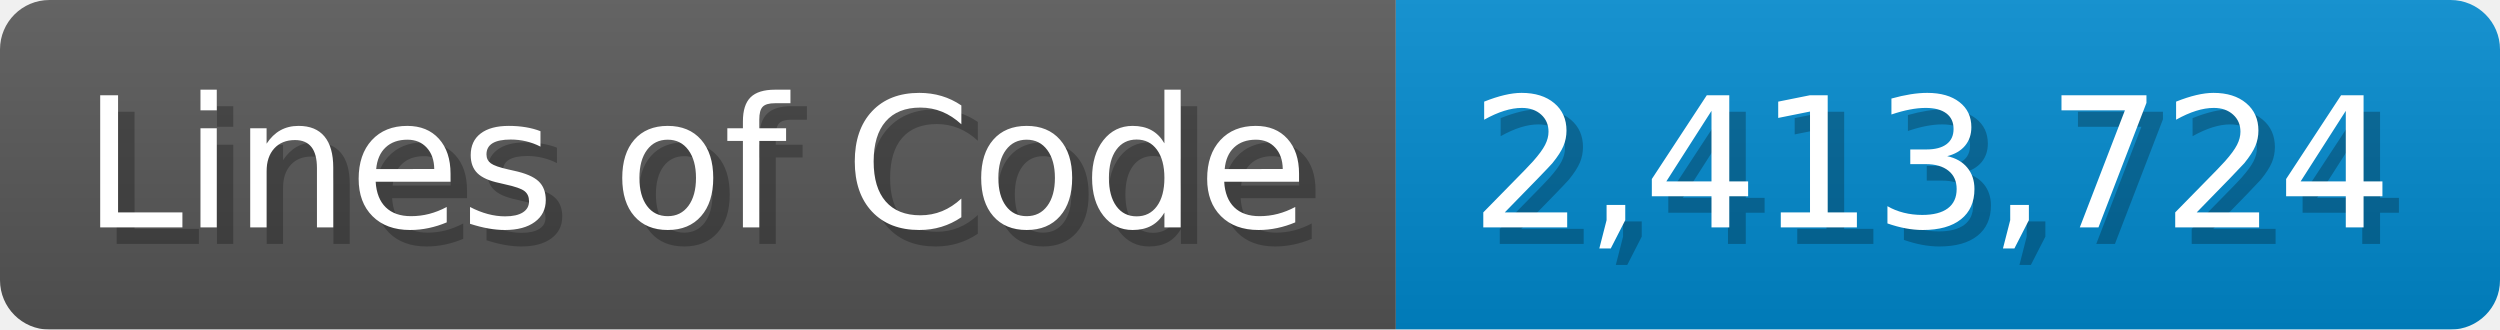
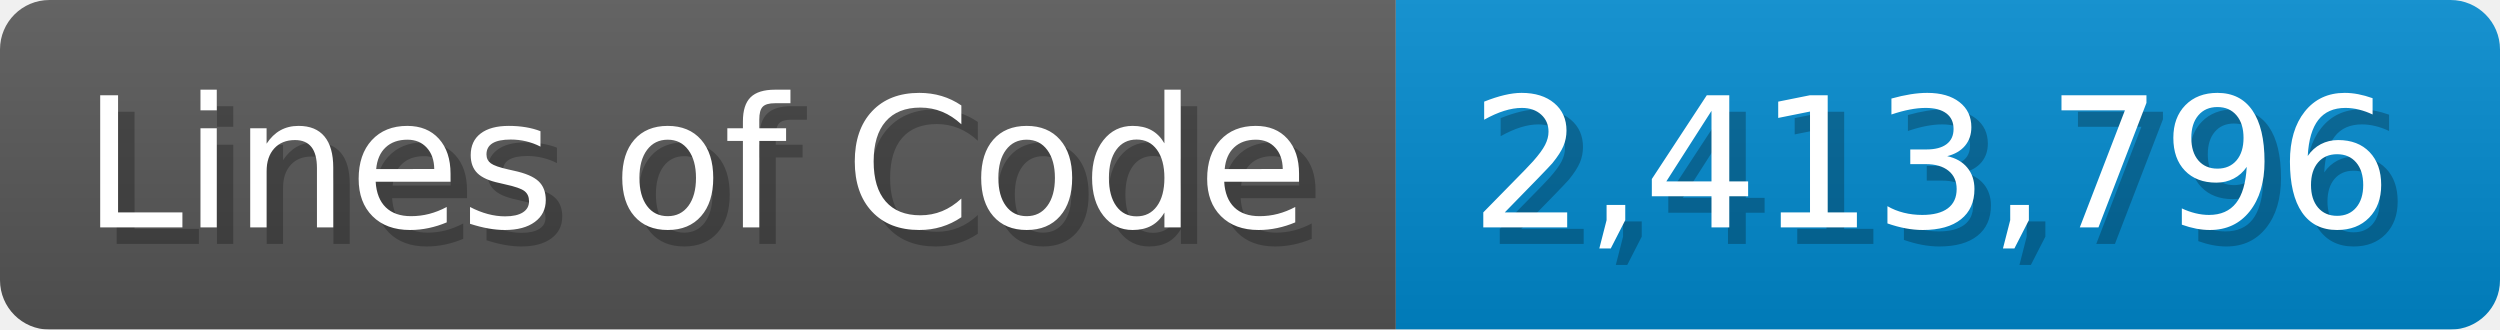
<svg xmlns="http://www.w3.org/2000/svg" width="151.7" height="20" viewBox="0 0 1517 200">
  <linearGradient id="a" x2="0" y2="100%">
    <stop offset="0" stop-opacity=".1" stop-color="#EEE" />
    <stop offset="1" stop-opacity=".1" />
  </linearGradient>
  <mask id="m">
    <rect width="1517" height="200" rx="30" fill="#FFF" />
  </mask>
  <g mask="url(#m)">
    <rect width="847" height="200" fill="#555" />
    <rect width="670" height="200" fill="#08C" x="847" />
    <rect width="1517" height="200" fill="url(#a)" />
  </g>
  <g fill="#fff" text-anchor="start" font-family="Verdana,DejaVu Sans,sans-serif" font-size="110">
    <text x="60" y="148" textLength="747" fill="#000" opacity="0.25">Lines of Code</text>
    <text x="50" y="138" textLength="747">Lines of Code</text>
-     <text x="902" y="148" textLength="570" fill="#000" opacity="0.25">2,413,724</text>
-     <text x="892" y="138" textLength="570">2,413,724</text>
+     <text x="902" y="148" textLength="570" fill="#000" opacity="0.25">2,413,796</text>
+     <text x="892" y="138" textLength="570">2,413,796</text>
  </g>
</svg>
